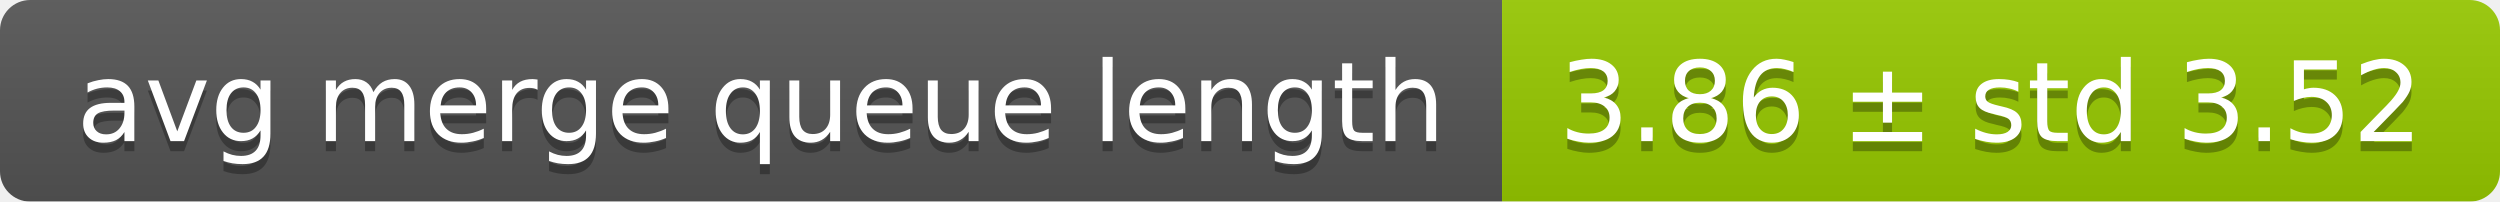
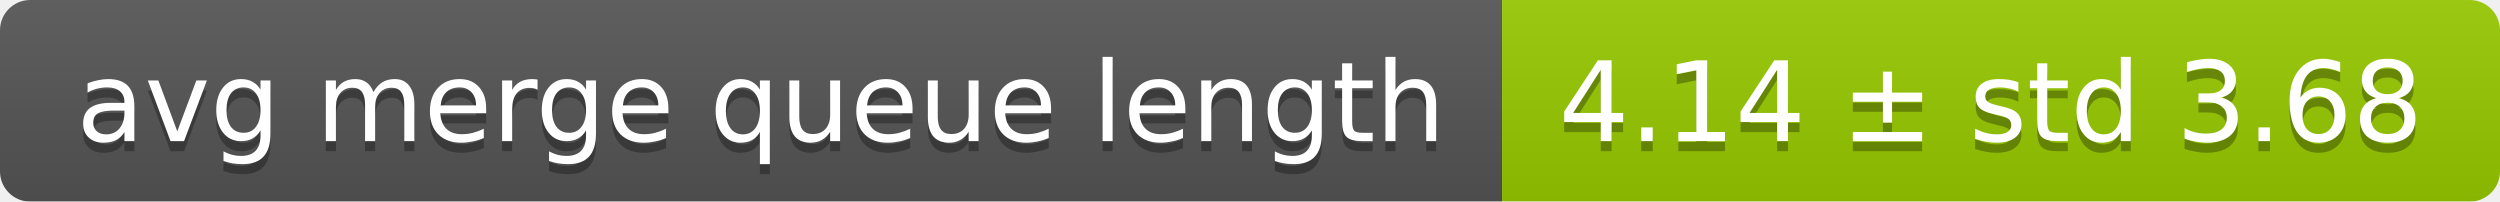
<svg xmlns="http://www.w3.org/2000/svg" width="248" height="20">
  <linearGradient id="smooth" x2="0" y2="100%">
    <stop offset="0" stop-color="#bbb" stop-opacity=".1" />
    <stop offset="1" stop-opacity=".1" />
  </linearGradient>
  <mask id="round">
    <rect width="248" height="20" rx="3" fill="#fff" />
  </mask>
  <g mask="url(#round)">
    <rect width="149" height="20" fill="#555" />
    <rect x="149" width="99" height="20" fill="#97ca00" />
    <rect width="248" height="20" fill="url(#smooth)" />
  </g>
  <g fill="#fff" text-anchor="middle" font-family="DejaVu Sans,Verdana,Geneva,sans-serif" font-size="11">
    <text x="75.5" y="15" fill="#010101" fill-opacity=".3">avg merge queue length</text>
    <text x="75.5" y="14">avg merge queue length</text>
-     <text x="197.5" y="15" fill="#010101" fill-opacity=".3">3.86 ± std 3.52</text>
-     <text x="197.5" y="14">3.86 ± std 3.52</text>
+     <text x="197.5" y="15" fill="#010101" fill-opacity=".3">4.14 ± std 3.68</text>
+     <text x="197.5" y="14">4.14 ± std 3.68</text>
  </g>
</svg>
